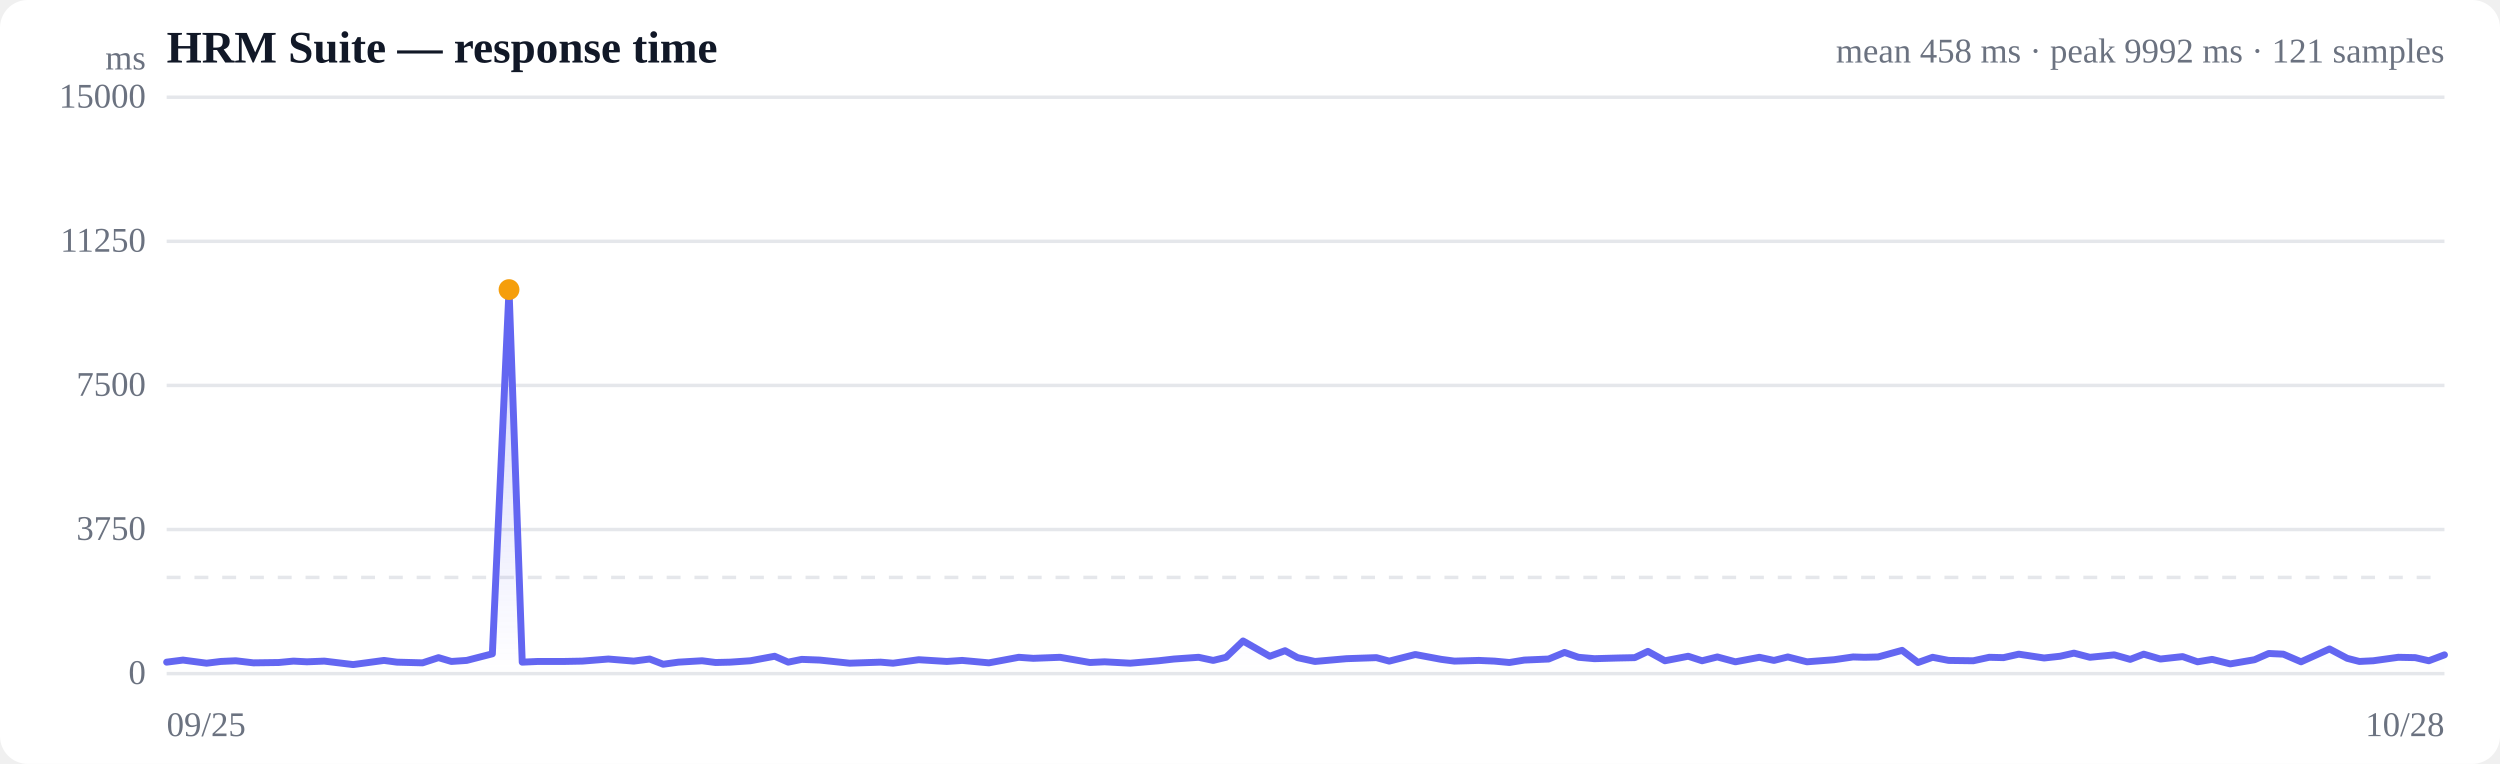
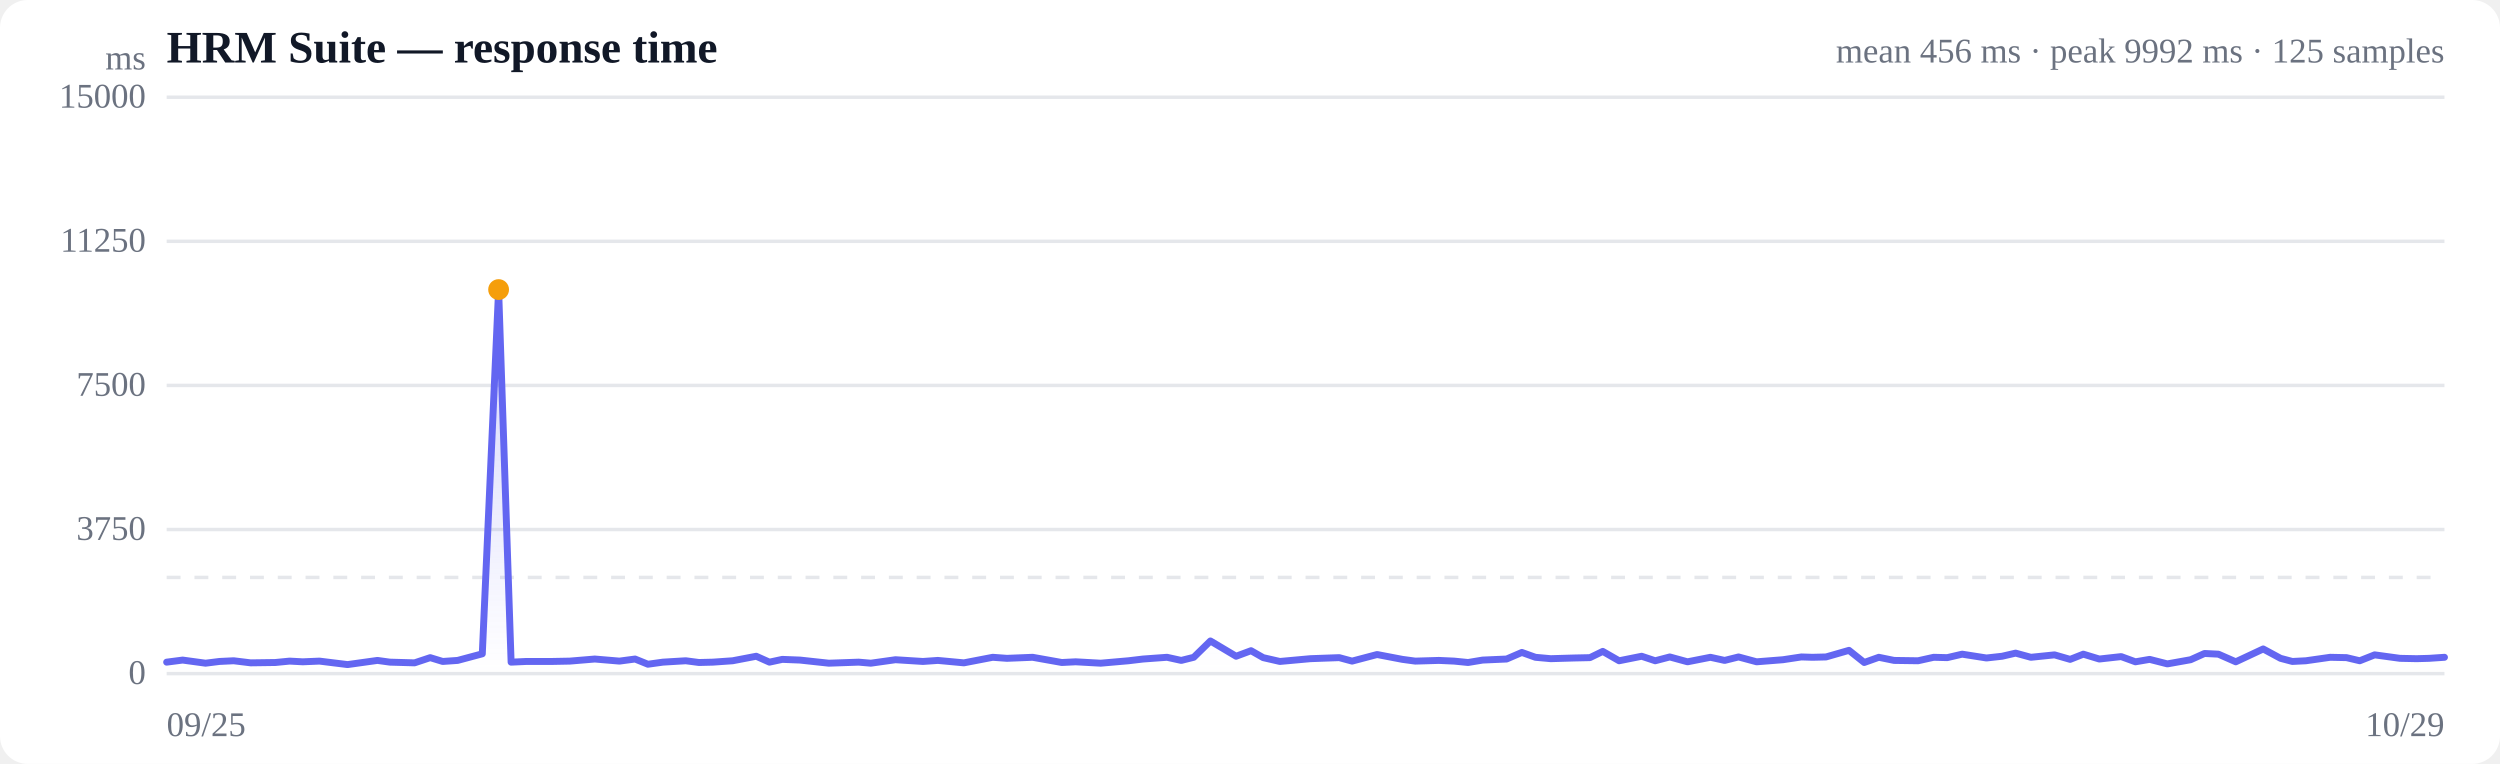
<svg xmlns="http://www.w3.org/2000/svg" viewBox="0 0 720 220" width="720" height="220" role="img" aria-label="Response time over time">
  <style>
  :root { color-scheme: light dark; }
  .bg { fill: #ffffff; }
  .grid { stroke: #e5e7eb; stroke-width: 1; }
  .axis { fill: #6b7280; font-size: 10px; }
  .title { fill: #111827; font-size: 13px; font-weight: 600; }
  .sub { fill: #6b7280; font-size: 10px; }
  .line { stroke: #6366f1; stroke-width: 2; fill: none; stroke-linejoin: round; stroke-linecap: round; }
  .area { fill: url(#fade); }
  .dot-degraded { fill: #f59e0b; }
  .dot-down { fill: #ef4444; }
  .empty { fill: #9ca3af; font-size: 12px; }
  @media (prefers-color-scheme: dark) {
    .bg { fill: #0b0f19; }
    .grid { stroke: #1f2937; }
    .axis, .sub { fill: #9ca3af; }
    .title { fill: #f3f4f6; }
    .line { stroke: #818cf8; }
  }
</style>
  <defs>
    <linearGradient id="fade" x1="0" y1="0" x2="0" y2="1">
      <stop offset="0%" stop-color="#6366f1" stop-opacity="0.28" />
      <stop offset="100%" stop-color="#6366f1" stop-opacity="0" />
    </linearGradient>
  </defs>
  <rect class="bg" width="720" height="220" rx="8" />
  <text class="title" x="48" y="18">HRM Suite — response time</text>
-   <text class="sub" x="704" y="18" text-anchor="end">mean 458 ms · peak 9992 ms · 121 samples</text>
+   <text class="sub" x="704" y="18" text-anchor="end">mean 456 ms · peak 9992 ms · 125 samples</text>
  <line class="grid" x1="48" y1="194.0" x2="704" y2="194.0" />
  <text class="axis" x="42" y="197" text-anchor="end">0</text>
  <line class="grid" x1="48" y1="152.5" x2="704" y2="152.5" />
  <text class="axis" x="42" y="155.5" text-anchor="end">3750</text>
  <line class="grid" x1="48" y1="111.0" x2="704" y2="111.0" />
  <text class="axis" x="42" y="114" text-anchor="end">7500</text>
  <line class="grid" x1="48" y1="69.5" x2="704" y2="69.5" />
  <text class="axis" x="42" y="72.5" text-anchor="end">11250</text>
  <line class="grid" x1="48" y1="28.0" x2="704" y2="28.0" />
  <text class="axis" x="42" y="31" text-anchor="end">15000</text>
  <line class="grid" stroke-dasharray="4 4" x1="48" y1="166.3" x2="704" y2="166.3" />
-   <path class="area" d="M48.0,190.7 L48.0,190.7 L52.7,190.1 L59.5,191.0 L63.6,190.5 L67.9,190.3 L73.0,190.9 L80.3,190.8 L84.5,190.4 L88.4,190.6 L93.4,190.4 L101.7,191.4 L110.6,190.2 L114.3,190.7 L121.7,190.9 L126.3,189.4 L130.0,190.5 L134.4,190.2 L141.8,188.3 L146.6,83.4 L150.4,190.7 L154.9,190.5 L162.5,190.5 L167.7,190.4 L175.2,189.8 L182.5,190.4 L187.1,189.8 L191.0,191.3 L195.4,190.7 L202.2,190.3 L206.1,190.8 L210.3,190.7 L216.1,190.3 L223.1,189.0 L227.0,190.7 L230.9,189.9 L236.1,190.1 L244.7,191.0 L253.6,190.7 L257.2,191.0 L264.6,190.0 L272.7,190.5 L277.1,190.2 L284.8,190.9 L293.4,189.3 L297.6,189.6 L305.3,189.3 L313.9,190.8 L318.1,190.6 L325.5,191.0 L333.7,190.3 L338.1,189.8 L345.2,189.3 L349.4,190.2 L353.1,189.3 L358.0,184.6 L365.7,189.0 L370.1,187.4 L373.7,189.4 L378.7,190.5 L387.8,189.7 L396.4,189.4 L400.1,190.4 L407.6,188.5 L415.1,189.9 L418.9,190.4 L425.9,190.2 L430.4,190.4 L434.7,190.8 L439.0,190.1 L446.0,189.8 L450.6,187.9 L454.6,189.3 L459.2,189.7 L466.2,189.5 L470.8,189.4 L474.6,187.6 L479.5,190.3 L486.2,189.0 L490.2,190.3 L494.6,189.2 L499.8,190.6 L506.7,189.3 L510.9,190.2 L514.9,189.2 L520.4,190.6 L528.2,190.0 L533.7,189.2 L537.0,189.3 L540.9,189.2 L547.8,187.3 L552.4,190.8 L556.6,189.3 L561.2,190.2 L568.3,190.3 L572.9,189.3 L577.0,189.4 L581.4,188.4 L588.7,189.5 L593.3,189.0 L597.3,188.1 L601.9,189.3 L608.9,188.6 L613.5,189.9 L617.4,188.4 L622.2,189.8 L628.6,189.1 L632.9,190.6 L637.1,189.9 L642.3,191.2 L649.3,190.0 L653.4,188.2 L657.6,188.4 L662.7,190.6 L670.9,186.9 L676.0,189.6 L679.5,190.5 L683.5,190.3 L690.7,189.3 L695.6,189.4 L699.5,190.3 L704.0,188.6 L704.0,194.0 L48.0,194.0 Z" />
-   <path class="line" d="M48.0,190.7 L52.7,190.1 L59.5,191.0 L63.6,190.5 L67.9,190.3 L73.0,190.9 L80.3,190.8 L84.5,190.4 L88.4,190.6 L93.4,190.4 L101.7,191.4 L110.6,190.2 L114.3,190.7 L121.7,190.9 L126.3,189.4 L130.0,190.5 L134.4,190.2 L141.8,188.3 L146.6,83.4 L150.4,190.7 L154.9,190.5 L162.5,190.5 L167.7,190.4 L175.2,189.8 L182.5,190.4 L187.1,189.8 L191.0,191.3 L195.4,190.7 L202.2,190.3 L206.1,190.8 L210.3,190.7 L216.1,190.3 L223.1,189.0 L227.0,190.7 L230.9,189.9 L236.1,190.1 L244.7,191.0 L253.6,190.7 L257.2,191.0 L264.6,190.0 L272.7,190.5 L277.1,190.2 L284.8,190.9 L293.4,189.3 L297.6,189.6 L305.3,189.3 L313.9,190.8 L318.1,190.6 L325.5,191.0 L333.7,190.3 L338.1,189.8 L345.2,189.3 L349.4,190.2 L353.1,189.3 L358.0,184.6 L365.7,189.0 L370.1,187.4 L373.7,189.4 L378.7,190.5 L387.8,189.7 L396.4,189.4 L400.1,190.4 L407.6,188.5 L415.1,189.9 L418.9,190.4 L425.9,190.2 L430.4,190.4 L434.7,190.8 L439.0,190.1 L446.0,189.8 L450.6,187.9 L454.6,189.3 L459.2,189.7 L466.2,189.5 L470.8,189.4 L474.6,187.6 L479.5,190.3 L486.2,189.0 L490.2,190.3 L494.6,189.2 L499.8,190.6 L506.7,189.3 L510.9,190.2 L514.9,189.2 L520.4,190.6 L528.2,190.0 L533.7,189.2 L537.0,189.3 L540.9,189.2 L547.8,187.3 L552.4,190.8 L556.6,189.3 L561.2,190.2 L568.3,190.3 L572.9,189.3 L577.0,189.4 L581.4,188.4 L588.7,189.5 L593.3,189.0 L597.3,188.1 L601.9,189.3 L608.9,188.6 L613.5,189.9 L617.4,188.4 L622.2,189.8 L628.6,189.1 L632.9,190.6 L637.1,189.9 L642.3,191.2 L649.3,190.0 L653.4,188.2 L657.6,188.4 L662.7,190.6 L670.9,186.9 L676.0,189.6 L679.5,190.5 L683.5,190.3 L690.7,189.3 L695.6,189.4 L699.5,190.3 L704.0,188.6" />
-   <circle class="dot-degraded" cx="146.6" cy="83.4" r="3" />
+   <path class="area" d="M48.0,190.7 L48.0,190.7 L52.6,190.1 L59.2,191.0 L63.2,190.5 L67.3,190.3 L72.2,190.9 L79.3,190.8 L83.4,190.4 L87.2,190.6 L92.0,190.4 L100.1,191.4 L108.7,190.2 L112.3,190.7 L119.4,190.9 L123.9,189.4 L127.5,190.5 L131.8,190.2 L138.9,188.3 L143.6,83.4 L147.2,190.7 L151.6,190.5 L159.0,190.5 L164.1,190.4 L171.3,189.8 L178.4,190.4 L182.9,189.8 L186.6,191.3 L190.9,190.7 L197.5,190.3 L201.3,190.8 L205.3,190.7 L211.0,190.3 L217.8,189.0 L221.6,190.7 L225.3,189.9 L230.4,190.1 L238.7,191.0 L247.3,190.7 L250.8,191.0 L257.9,190.0 L265.8,190.5 L270.1,190.2 L277.6,190.9 L285.9,189.3 L290.0,189.6 L297.4,189.3 L305.8,190.8 L309.8,190.6 L317.0,191.0 L325.0,190.3 L329.2,189.8 L336.1,189.3 L340.2,190.2 L343.8,189.3 L348.6,184.6 L356.0,189.0 L360.3,187.4 L363.8,189.4 L368.6,190.5 L377.4,189.7 L385.7,189.4 L389.4,190.4 L396.6,188.5 L403.9,189.9 L407.6,190.4 L414.4,190.2 L418.8,190.4 L422.8,190.8 L427.0,190.1 L433.9,189.8 L438.3,187.9 L442.2,189.3 L446.6,189.7 L453.4,189.5 L457.9,189.4 L461.6,187.6 L466.3,190.3 L472.8,189.0 L476.7,190.3 L480.9,189.2 L486.0,190.6 L492.6,189.3 L496.7,190.2 L500.7,189.2 L505.9,190.6 L513.5,190.0 L518.8,189.2 L522.0,189.3 L525.9,189.2 L532.5,187.3 L536.9,190.8 L541.1,189.3 L545.5,190.2 L552.4,190.3 L556.9,189.3 L560.8,189.4 L565.1,188.4 L572.1,189.5 L576.6,189.0 L580.5,188.1 L584.9,189.3 L591.7,188.6 L596.2,189.9 L600.0,188.4 L604.6,189.8 L610.9,189.1 L615.0,190.6 L619.1,189.9 L624.2,191.2 L630.9,190.0 L634.9,188.2 L638.9,188.4 L643.9,190.6 L651.8,186.9 L656.8,189.6 L660.2,190.5 L664.1,190.3 L671.1,189.3 L675.8,189.4 L679.6,190.3 L683.9,188.6 L691.2,189.6 L696.0,189.7 L699.6,189.6 L704.0,189.3 L704.0,194.0 L48.0,194.0 Z" />
+   <path class="line" d="M48.0,190.7 L52.6,190.1 L59.2,191.0 L63.2,190.5 L67.3,190.3 L72.2,190.9 L79.3,190.8 L83.4,190.4 L87.2,190.6 L92.0,190.4 L100.1,191.4 L108.7,190.2 L112.3,190.7 L119.4,190.9 L123.9,189.4 L127.5,190.5 L131.8,190.2 L138.9,188.3 L143.6,83.4 L147.2,190.7 L151.6,190.5 L159.0,190.5 L164.1,190.4 L171.3,189.8 L178.4,190.4 L182.9,189.8 L186.6,191.3 L190.9,190.7 L197.5,190.3 L201.3,190.8 L205.3,190.7 L211.0,190.3 L217.8,189.0 L221.6,190.7 L225.3,189.9 L230.4,190.1 L238.7,191.0 L247.3,190.7 L250.8,191.0 L257.9,190.0 L265.8,190.5 L270.1,190.2 L277.6,190.9 L285.9,189.3 L290.0,189.6 L297.4,189.3 L305.8,190.8 L309.8,190.6 L317.0,191.0 L325.0,190.3 L329.2,189.8 L336.1,189.3 L340.2,190.2 L343.8,189.3 L348.6,184.6 L356.0,189.0 L360.3,187.4 L363.8,189.4 L368.6,190.5 L377.4,189.7 L385.7,189.4 L389.4,190.4 L396.6,188.5 L403.9,189.9 L407.6,190.4 L414.4,190.2 L418.8,190.4 L422.8,190.8 L427.0,190.1 L433.9,189.8 L438.3,187.9 L442.2,189.3 L446.6,189.7 L453.4,189.5 L457.9,189.4 L461.6,187.6 L466.3,190.3 L472.8,189.0 L476.7,190.3 L480.9,189.2 L486.0,190.6 L492.6,189.3 L496.7,190.2 L500.7,189.2 L505.9,190.6 L513.5,190.0 L518.8,189.2 L522.0,189.3 L525.9,189.2 L532.5,187.3 L536.9,190.8 L541.1,189.3 L545.5,190.2 L552.4,190.3 L556.9,189.3 L560.8,189.4 L565.1,188.4 L572.1,189.5 L576.6,189.0 L580.5,188.1 L584.9,189.3 L591.7,188.6 L596.2,189.9 L600.0,188.4 L604.6,189.8 L610.9,189.1 L615.0,190.6 L619.1,189.9 L624.2,191.2 L630.9,190.0 L634.9,188.2 L638.9,188.4 L643.9,190.6 L651.8,186.9 L656.8,189.6 L660.2,190.5 L664.1,190.3 L671.1,189.3 L675.8,189.4 L679.6,190.3 L683.9,188.6 L691.2,189.6 L696.0,189.7 L699.6,189.6 L704.0,189.3" />
+   <circle class="dot-degraded" cx="143.6" cy="83.4" r="3" />
  <text class="axis" x="48" y="212">09/25</text>
-   <text class="axis" x="704" y="212" text-anchor="end">10/28</text>
+   <text class="axis" x="704" y="212" text-anchor="end">10/29</text>
  <text class="axis" x="42" y="20" text-anchor="end">ms</text>
</svg>
